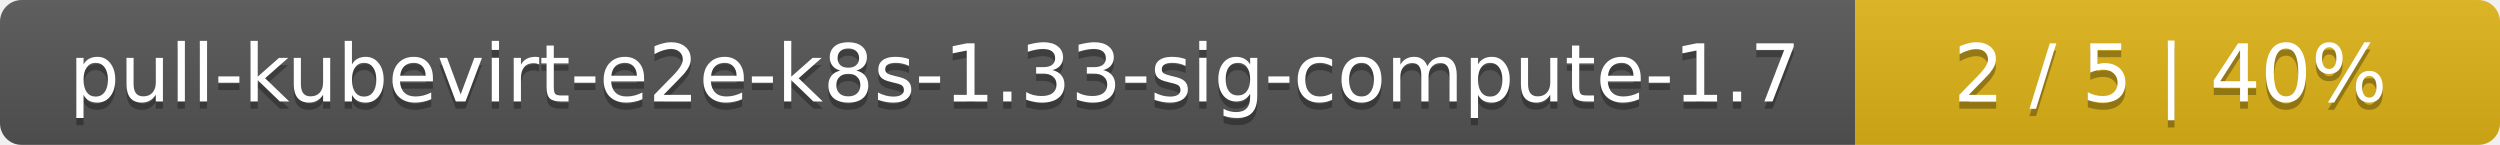
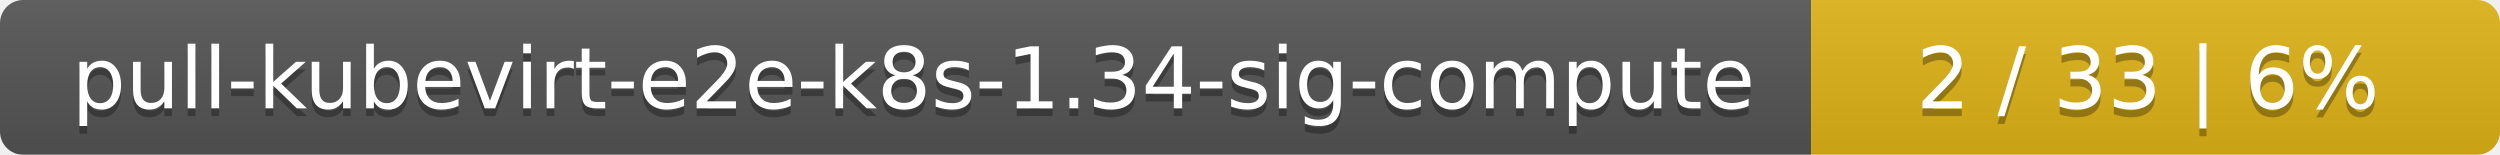
- <svg xmlns="http://www.w3.org/2000/svg" width="345" height="20">
+ <svg xmlns="http://www.w3.org/2000/svg" width="323" height="20">
  <linearGradient id="smooth" x2="0" y2="100%">
    <stop offset="0" stop-color="#bbb" stop-opacity=".1" />
    <stop offset="1" stop-opacity=".1" />
  </linearGradient>
  <mask id="round">
-     <rect width="345" height="20" rx="3" fill="#fff" />
+     <rect width="323" height="20" rx="3" fill="#fff" />
  </mask>
  <g mask="url(#round)">
-     <rect width="256" height="20" fill="#555" />
-     <rect x="256" width="89" height="20" fill="#dfb317" />
-     <rect width="345" height="20" fill="url(#smooth)" />
+     <rect width="234" height="20" fill="#555" />
+     <rect x="234" width="89" height="20" fill="#dfb317" />
+     <rect width="323" height="20" fill="url(#smooth)" />
  </g>
  <g fill="#fff" text-anchor="middle" font-family="DejaVu Sans,Verdana,Geneva,sans-serif" font-size="11">
-     <text x="129" y="15" fill="#010101" fill-opacity=".3">pull-kubevirt-e2e-k8s-1.33-sig-compute-1.7</text>
-     <text x="129" y="14">pull-kubevirt-e2e-k8s-1.33-sig-compute-1.7</text>
-     <text x="299.5" y="15" fill="#010101" fill-opacity=".3">2 / 5    |    40%</text>
-     <text x="299.5" y="14">2 / 5    |    40%</text>
+     <text x="118" y="15" fill="#010101" fill-opacity=".3">pull-kubevirt-e2e-k8s-1.34-sig-compute</text>
+     <text x="118" y="14">pull-kubevirt-e2e-k8s-1.34-sig-compute</text>
+     <text x="277.5" y="15" fill="#010101" fill-opacity=".3">2 / 33    |    6%</text>
+     <text x="277.5" y="14">2 / 33    |    6%</text>
  </g>
</svg>
